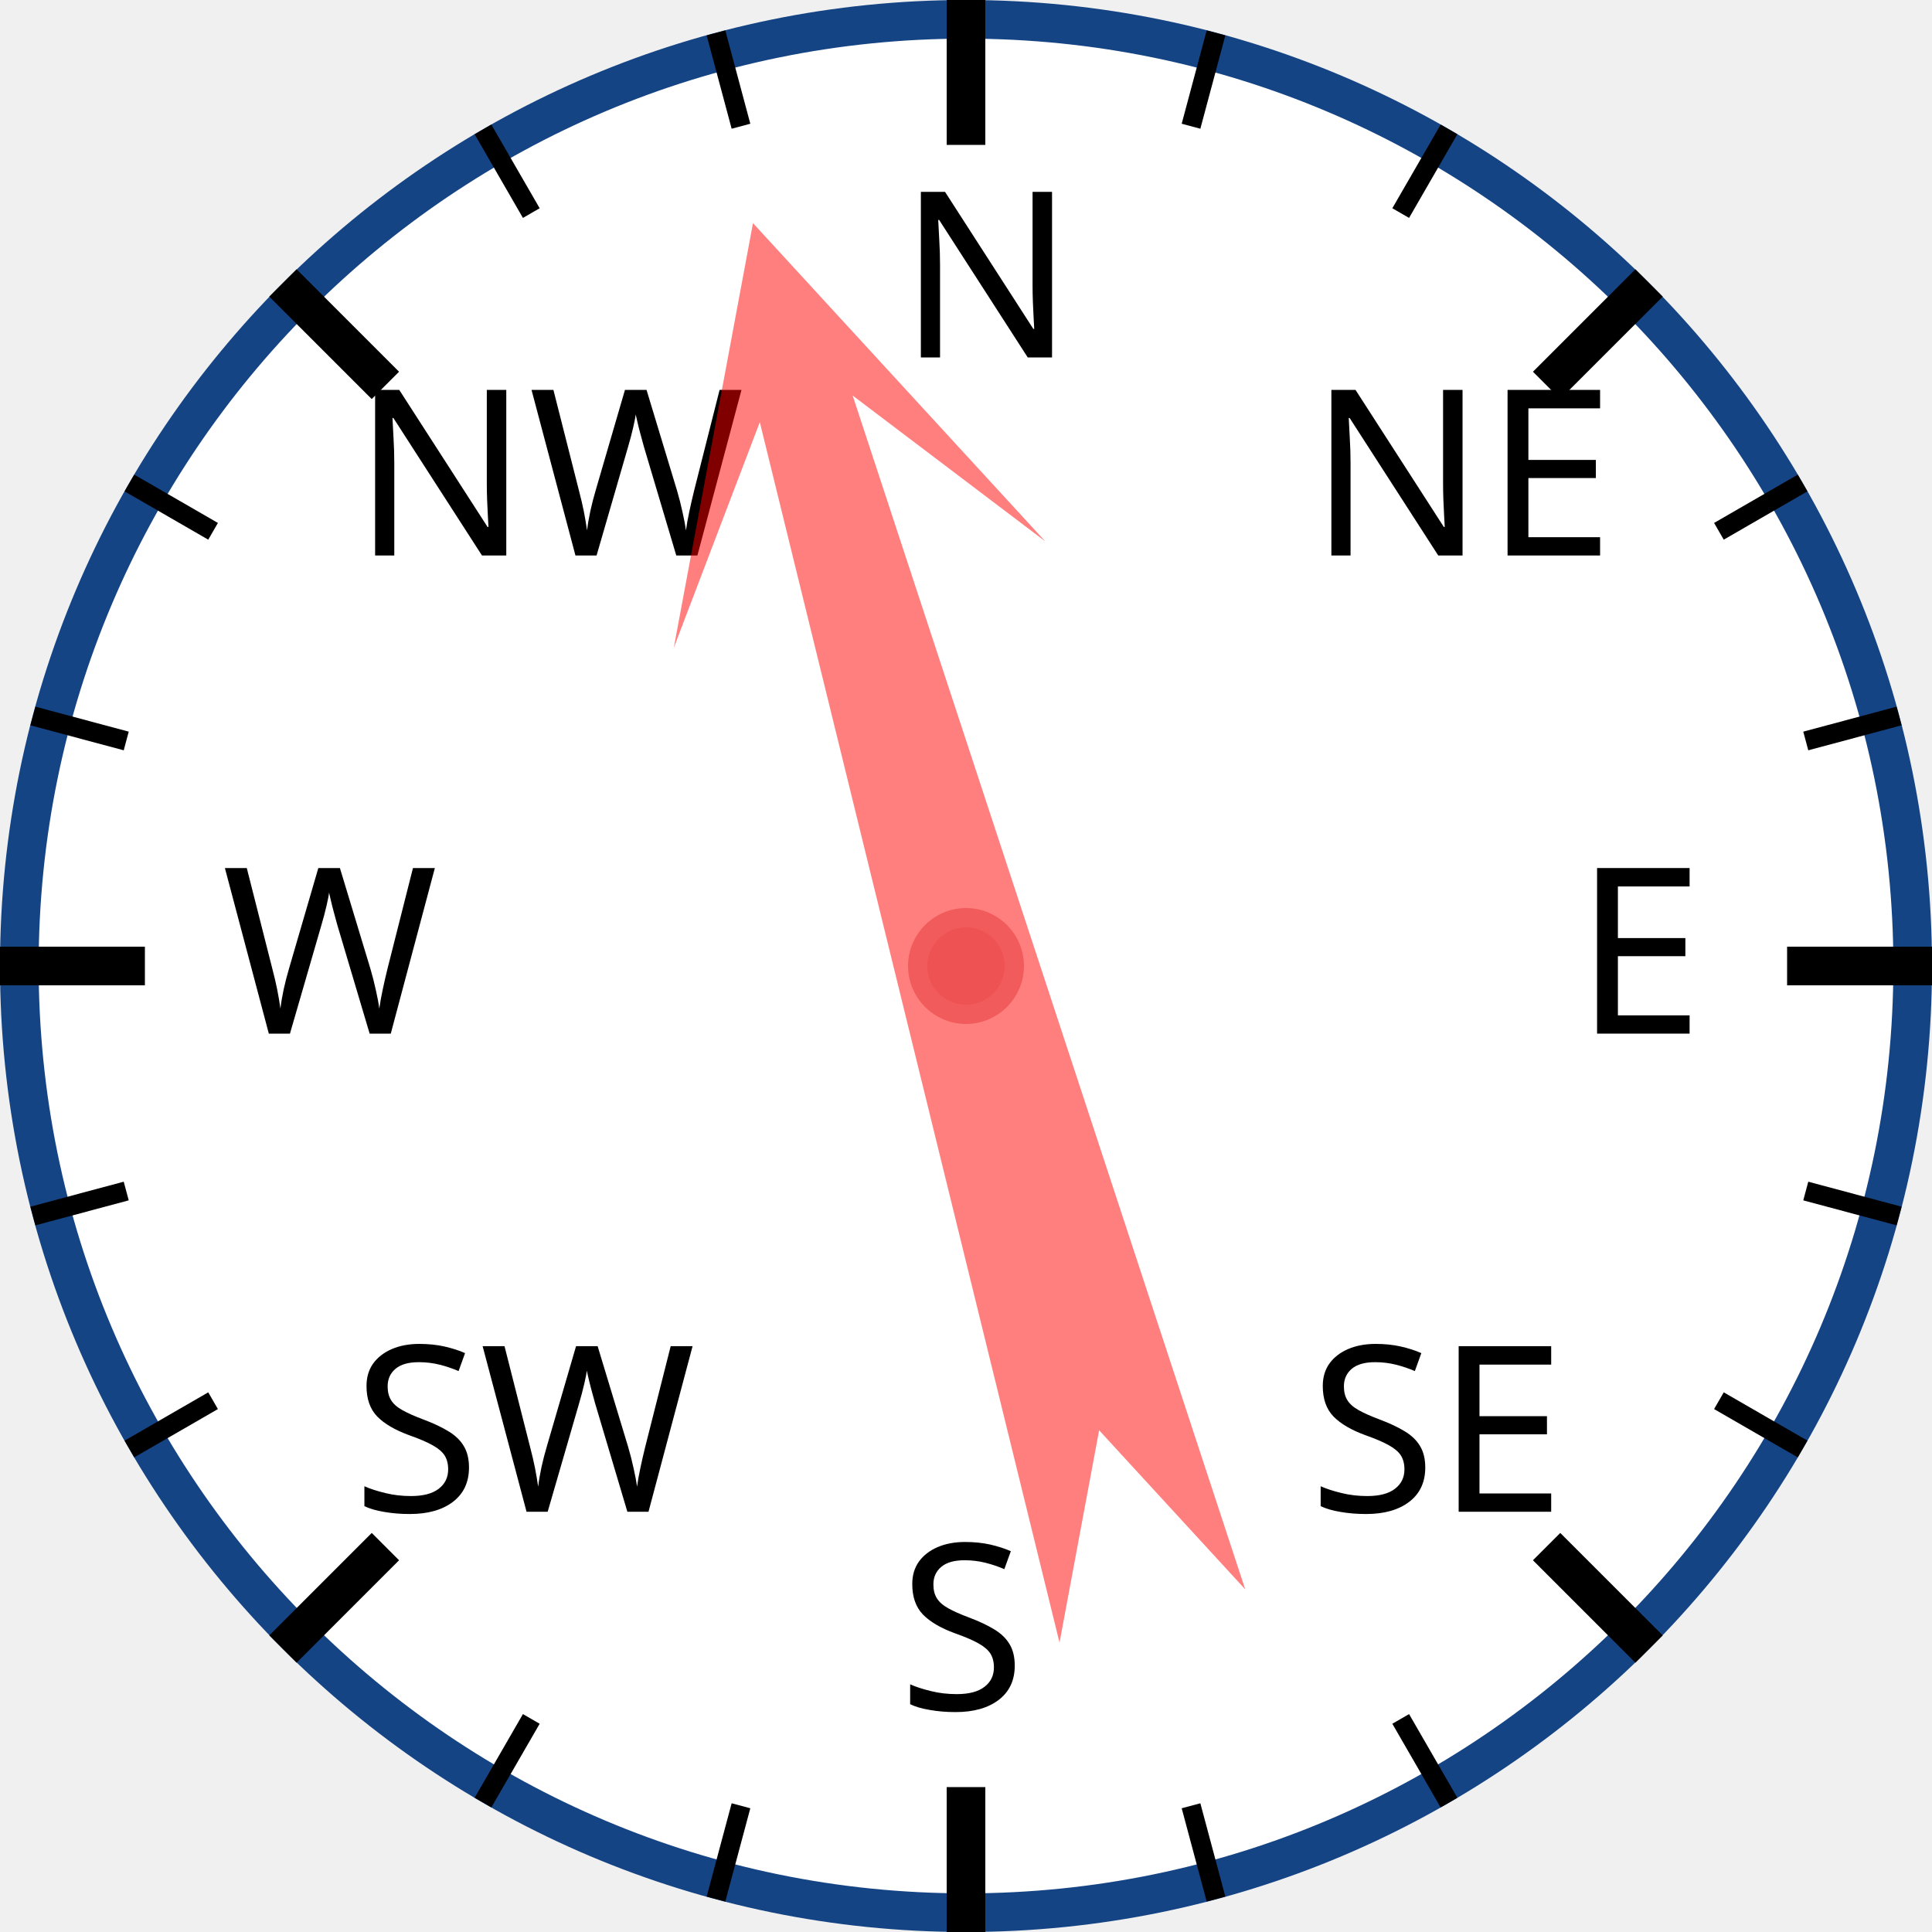
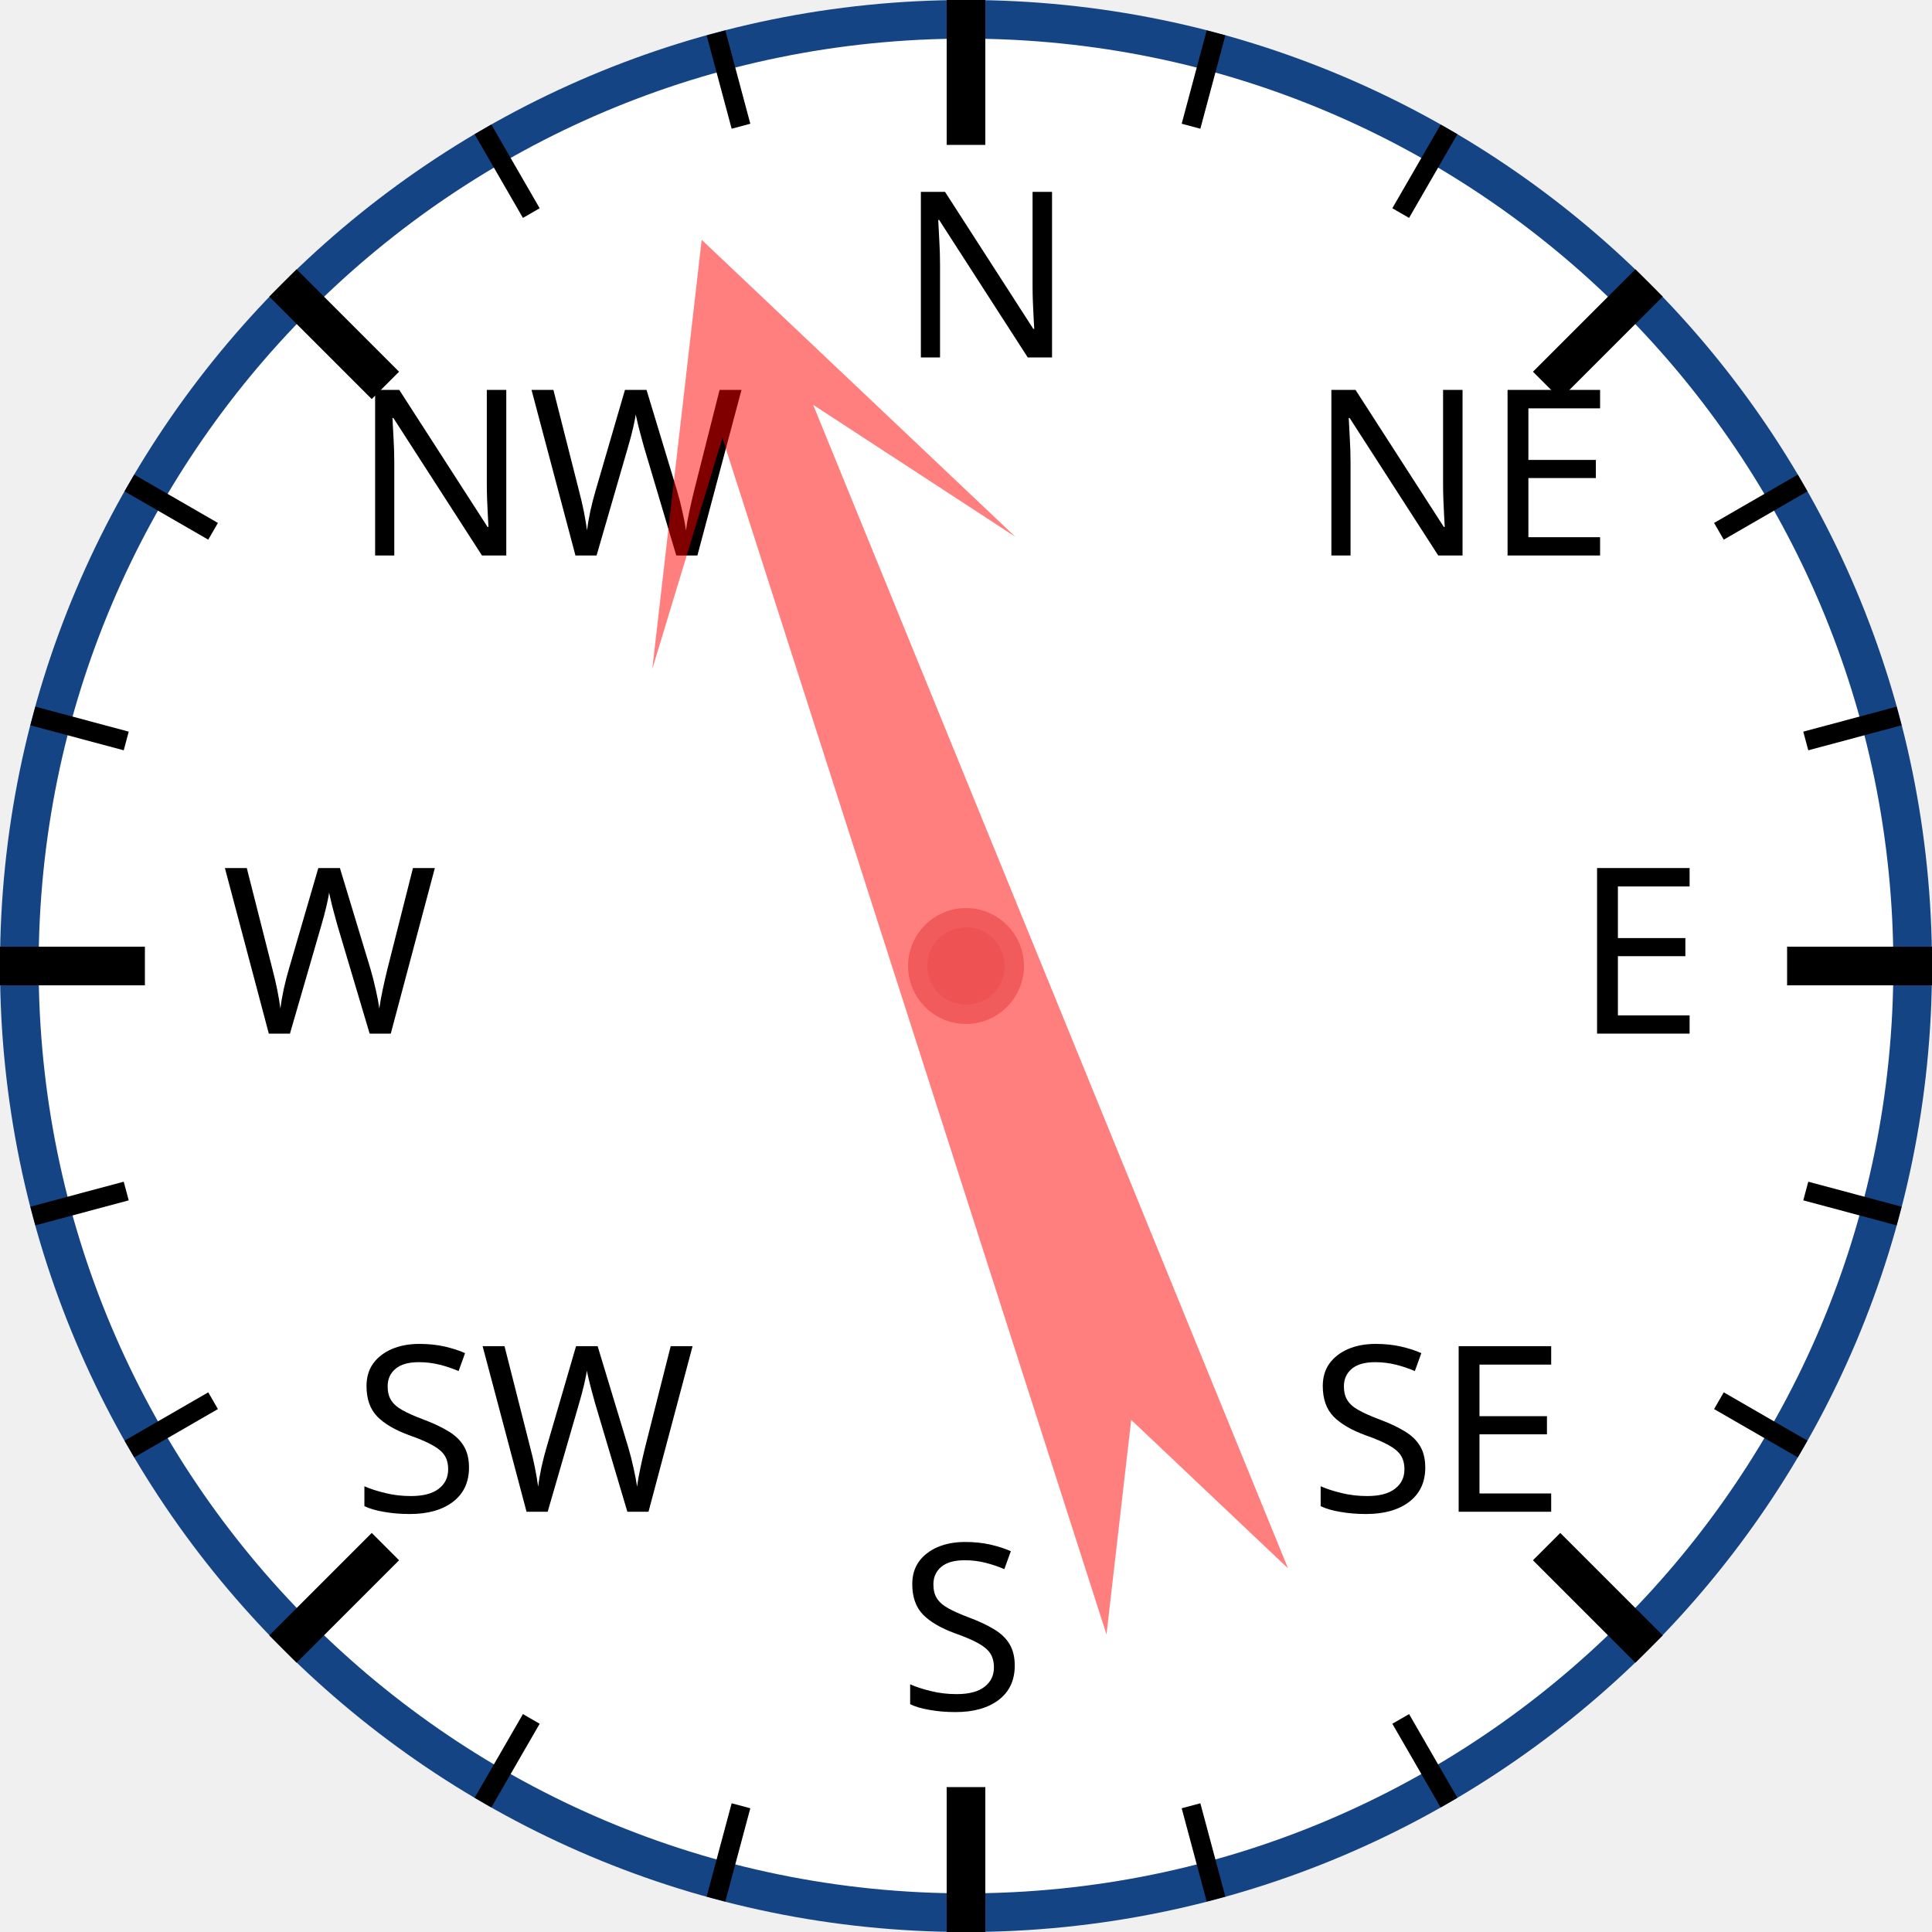
<svg xmlns="http://www.w3.org/2000/svg" width="120px" height="120px" viewBox="0 0 200 200">
  <circle cx="100" cy="100" r="98" style="fill: white; stroke: #154485; stroke-width: 4;" />
  <text x="93.0" y="37.0" style="font-family: sans-serif; font-size: 18pt;">N</text>
  <line x1="100.0" y1="0.0" x2="100.0" y2="15.0" style="stroke: black; stroke-width: 4;" />
  <line x1="74.118" y1="3.407" x2="76.706" y2="13.067" style="stroke: black; stroke-width: 2;" />
  <line x1="50" y1="13.397" x2="55" y2="22.058" style="stroke: black; stroke-width: 2;" />
  <text x="36.503" y="57.503" style="font-family: sans-serif; font-size: 18pt;">NW</text>
  <line x1="29.289" y1="29.289" x2="39.896" y2="39.896" style="stroke: black; stroke-width: 4;" />
  <line x1="13.397" y1="50" x2="22.058" y2="55" style="stroke: black; stroke-width: 2;" />
  <line x1="3.407" y1="74.118" x2="13.067" y2="76.706" style="stroke: black; stroke-width: 2;" />
  <text x="23.0" y="107.0" style="font-family: sans-serif; font-size: 18pt;">W</text>
  <line x1="0.0" y1="100.0" x2="15.0" y2="100.0" style="stroke: black; stroke-width: 4;" />
  <line x1="3.407" y1="125.882" x2="13.067" y2="123.294" style="stroke: black; stroke-width: 2;" />
  <line x1="13.397" y1="150" x2="22.058" y2="145" style="stroke: black; stroke-width: 2;" />
  <text x="36.503" y="156.497" style="font-family: sans-serif; font-size: 18pt;">SW</text>
  <line x1="29.289" y1="170.711" x2="39.896" y2="160.104" style="stroke: black; stroke-width: 4;" />
  <line x1="50" y1="186.603" x2="55" y2="177.942" style="stroke: black; stroke-width: 2;" />
  <line x1="74.118" y1="196.593" x2="76.706" y2="186.933" style="stroke: black; stroke-width: 2;" />
  <text x="93" y="177.0" style="font-family: sans-serif; font-size: 18pt;">S</text>
  <line x1="100" y1="200.0" x2="100" y2="185.0" style="stroke: black; stroke-width: 4;" />
  <line x1="125.882" y1="196.593" x2="123.294" y2="186.933" style="stroke: black; stroke-width: 2;" />
  <line x1="150.0" y1="186.603" x2="145.0" y2="177.942" style="stroke: black; stroke-width: 2;" />
  <text x="135.497" y="156.497" style="font-family: sans-serif; font-size: 18pt;">SE</text>
  <line x1="170.711" y1="170.711" x2="160.104" y2="160.104" style="stroke: black; stroke-width: 4;" />
  <line x1="186.603" y1="150" x2="177.942" y2="145" style="stroke: black; stroke-width: 2;" />
  <line x1="196.593" y1="125.882" x2="186.933" y2="123.294" style="stroke: black; stroke-width: 2;" />
  <text x="163.0" y="107" style="font-family: sans-serif; font-size: 18pt;">E</text>
  <line x1="200.0" y1="100" x2="185.0" y2="100" style="stroke: black; stroke-width: 4;" />
  <line x1="196.593" y1="74.118" x2="186.933" y2="76.706" style="stroke: black; stroke-width: 2;" />
  <line x1="186.603" y1="50" x2="177.942" y2="55" style="stroke: black; stroke-width: 2;" />
  <text x="135.497" y="57.503" style="font-family: sans-serif; font-size: 18pt;">NE</text>
  <line x1="170.711" y1="29.289" x2="160.104" y2="39.896" style="stroke: black; stroke-width: 4;" />
  <line x1="150" y1="13.397" x2="145" y2="22.058" style="stroke: black; stroke-width: 2;" />
  <line x1="125.882" y1="3.407" x2="123.294" y2="13.067" style="stroke: black; stroke-width: 2;" />
-   <polygon points="100 20 120 60 105 40 110 170 100 150 90 170 95 40 80 60" style="fill: red; fill-opacity: 0.5;" transform="rotate(344,100,100)" />
+   <polygon points="100 20 120 60 105 40 110 170 100 150 90 170 95 40 80 60" style="fill: red; fill-opacity: 0.5;" transform="rotate(340,100,100)" />
  <circle cx="100" cy="100" r="5" style="fill: #EE5252; stroke: #F25B5B; stroke-width: 2;" />
</svg>
